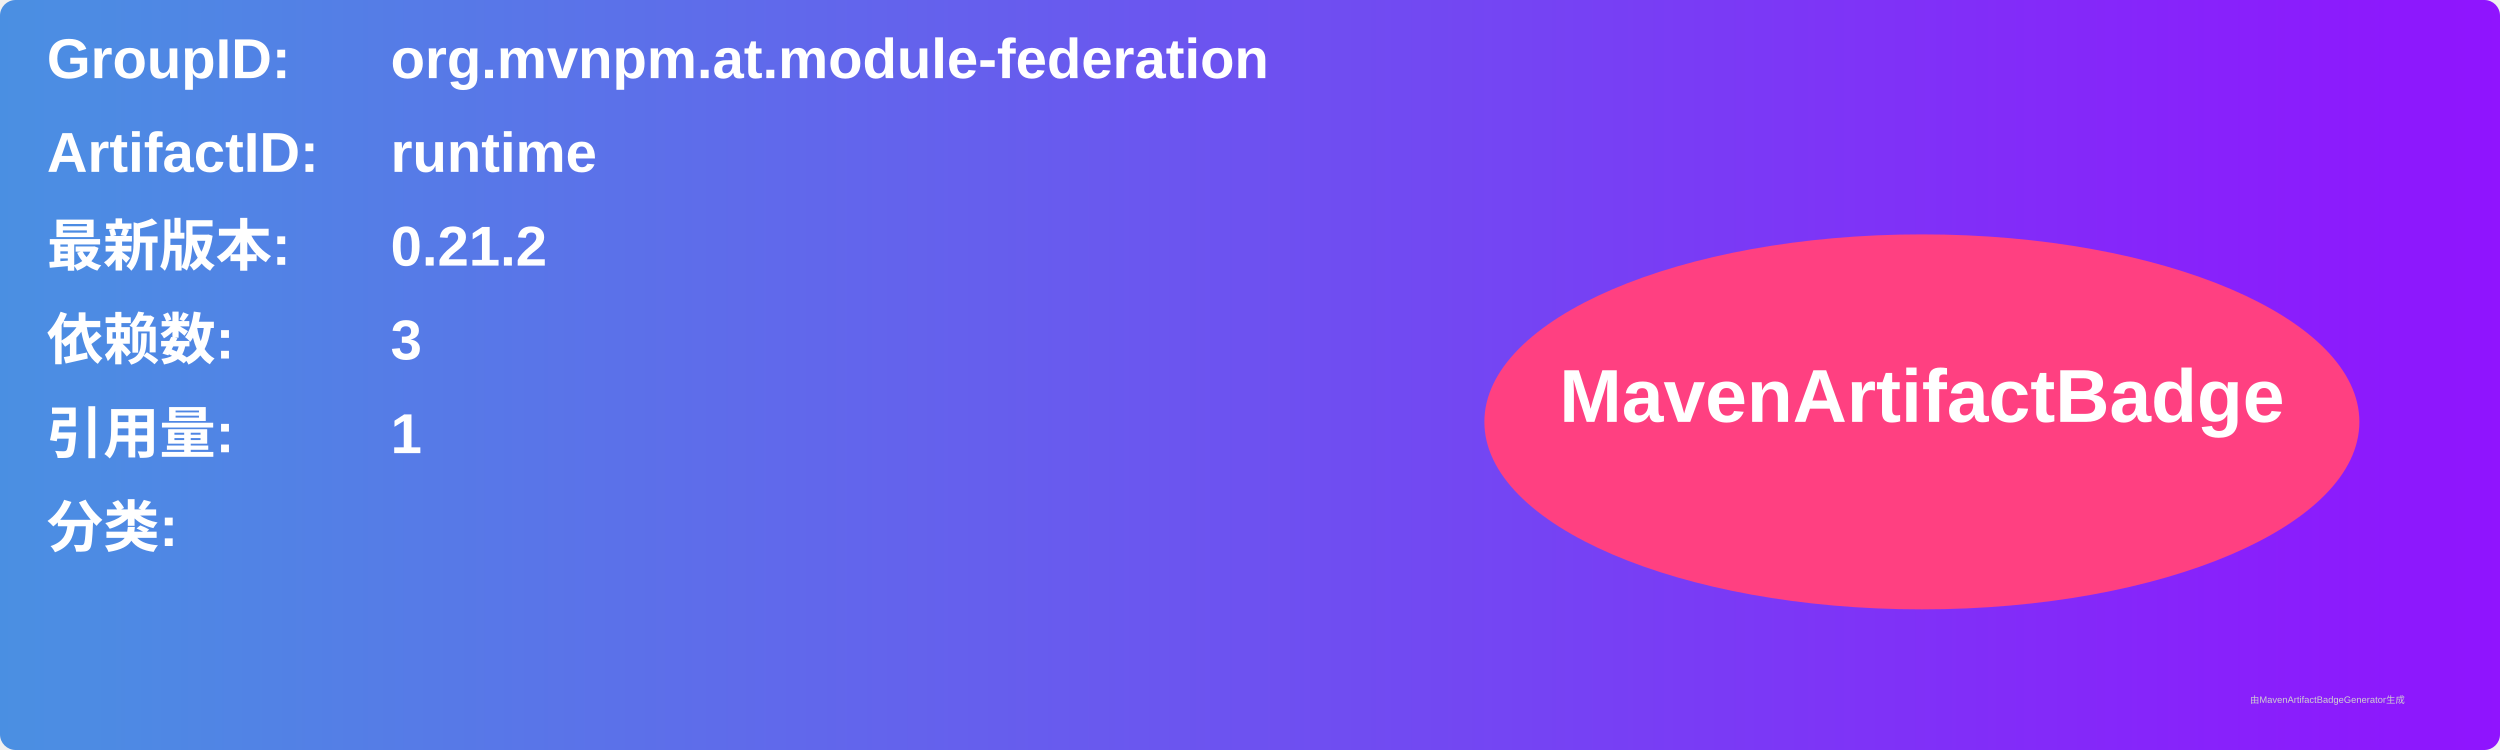
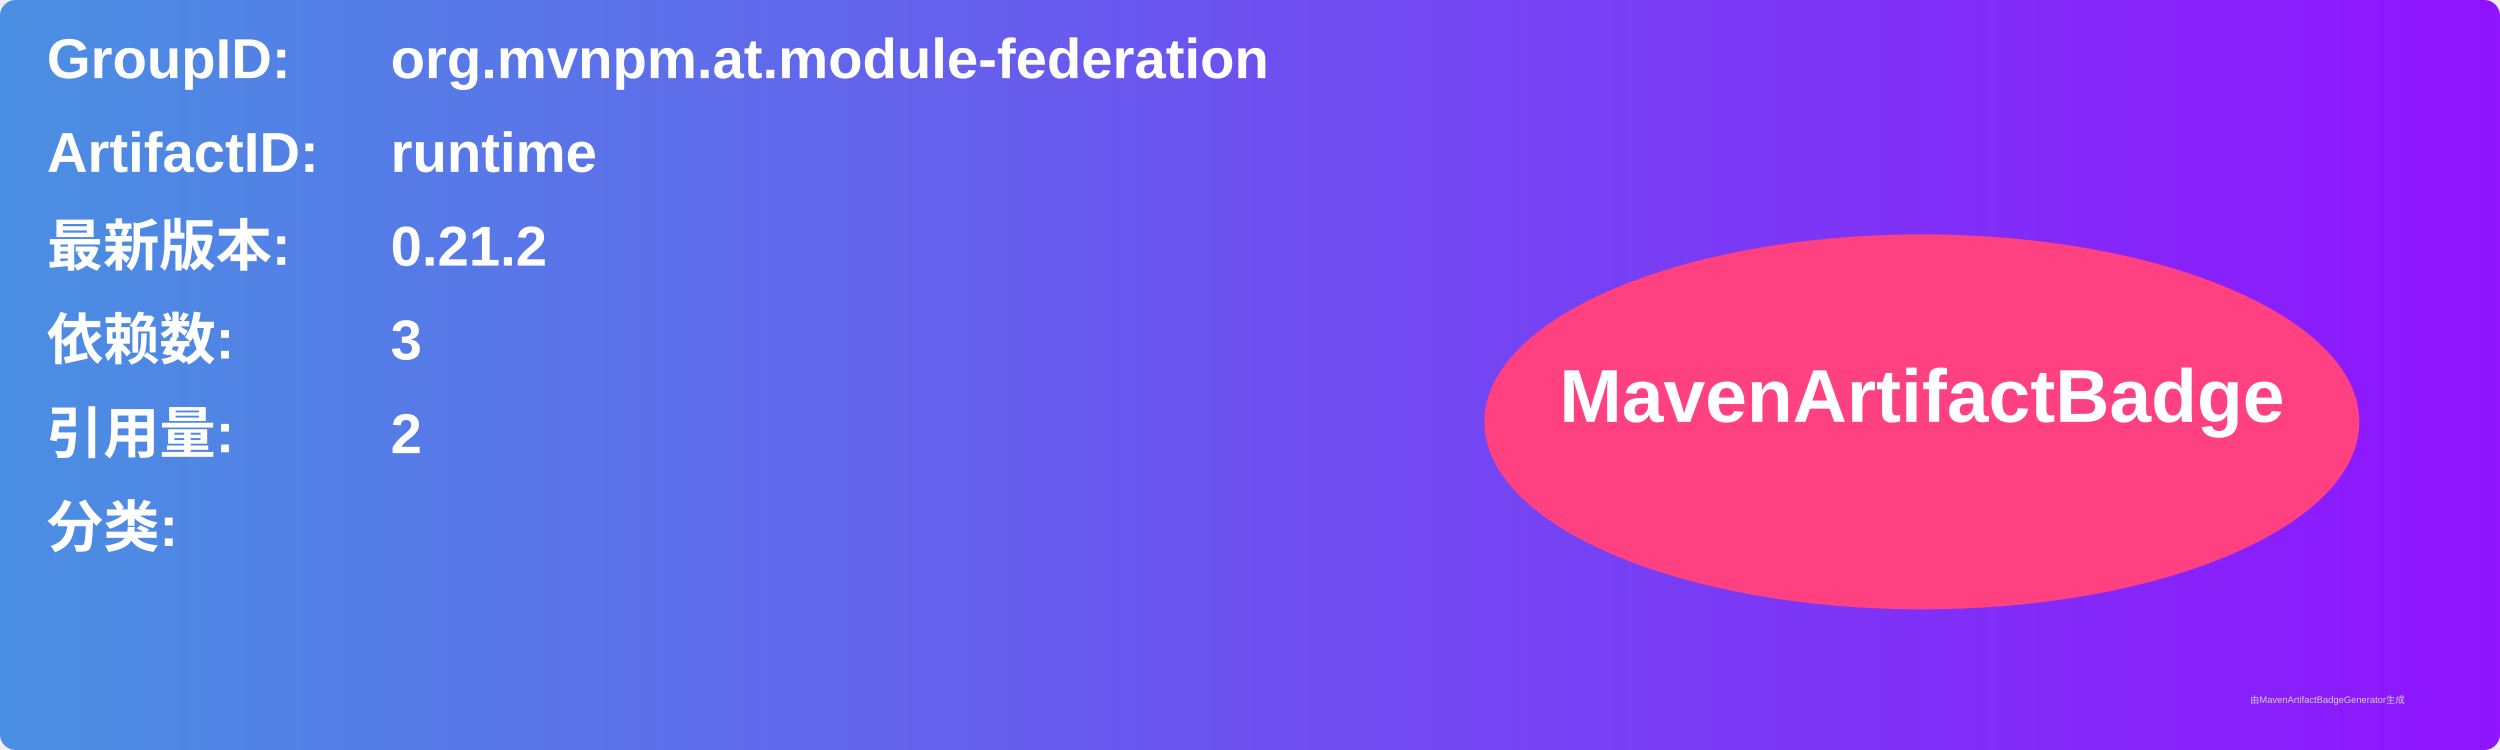
<svg xmlns="http://www.w3.org/2000/svg" width="800" height="240" viewBox="0 0 800 240">
  <linearGradient id="grad" x1="0%" y1="0%" x2="100%" y2="0%">
    <stop offset="0%" stop-color="#4a90e2" />
    <stop offset="100%" stop-color="#9013fe" />
  </linearGradient>
  <rect width="100%" height="100%" rx="5" ry="5" fill="url(#grad)" />
  <g transform="translate(15, 15)">
    <text x="0" y="10" font-family="Arial" font-size="18" fill="white" font-weight="bold" width="260">GroupID:</text>
    <text x="110" y="10" font-family="Arial" font-size="18" fill="white" font-weight="bold" width="460">org.mvnpm.at.module-federation</text>
    <text x="0" y="40" font-family="Arial" font-size="18" fill="white" font-weight="bold" width="260">ArtifactID:</text>
    <text x="110" y="40" font-family="Arial" font-size="18" fill="white" font-weight="bold" width="460">runtime</text>
    <text x="0" y="70" font-family="Arial" font-size="18" fill="white" font-weight="bold">最新版本:</text>
    <text x="110" y="70" font-family="Arial" font-size="18" fill="white" font-weight="bold">
      <tspan font-weight="bold">0.21.2</tspan>
    </text>
    <text x="0" y="100" font-family="Arial" font-size="18" fill="white" font-weight="bold">依赖数: </text>
    <text x="110" y="100" font-family="Arial" font-size="18" fill="white">
      <tspan font-weight="bold">3</tspan>
    </text>
    <text x="0" y="130" font-family="Arial" font-size="18" fill="white" font-weight="bold">引用量: </text>
    <text x="110" y="130" font-family="Arial" font-size="18" fill="white">
-       <tspan font-weight="bold">1</tspan>
+       <tspan font-weight="bold">2</tspan>
    </text>
    <text x="0" y="160" font-family="Arial" font-size="18" fill="white" font-weight="bold">分类:</text>
    <text x="10" y="190" font-family="Arial" font-size="10" fill="white">
      <tspan font-weight="bold" />
    </text>
    <ellipse cx="600" cy="120" rx="140" ry="60" fill="#ff4081" />
    <text x="600" y="120" text-anchor="middle" font-family="Arial" font-size="24" fill="white" font-weight="bold">MavenArtifactBadge</text>
  </g>
  <text x="720" y="225" font-family="Arial" font-size="3" fill="#d0d0d0">由MavenArtifactBadgeGenerator生成</text>
</svg>
